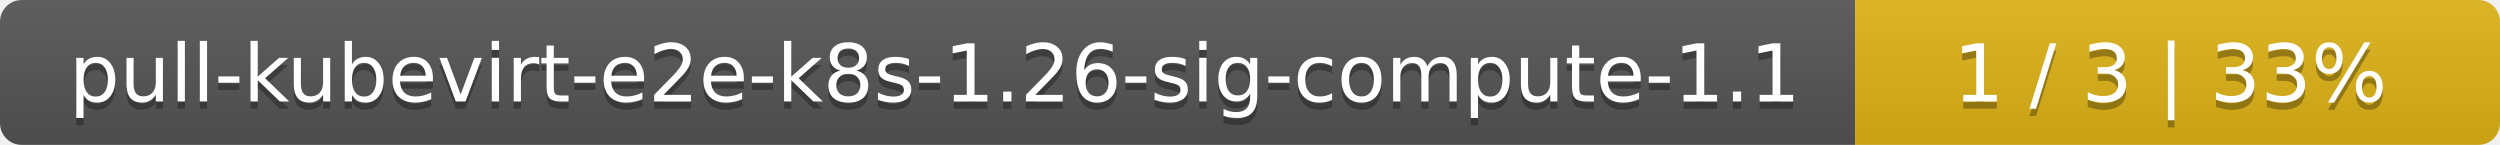
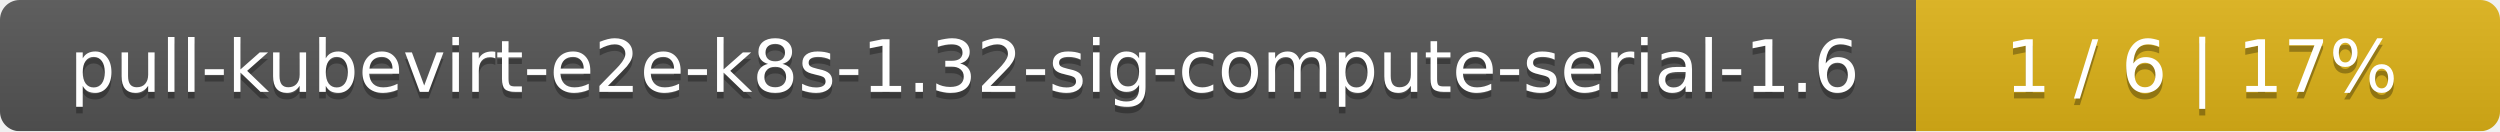
- <svg xmlns="http://www.w3.org/2000/svg" width="345" height="20">
+ <svg xmlns="http://www.w3.org/2000/svg" width="381" height="20">
  <linearGradient id="smooth" x2="0" y2="100%">
    <stop offset="0" stop-color="#bbb" stop-opacity=".1" />
    <stop offset="1" stop-opacity=".1" />
  </linearGradient>
  <mask id="round">
-     <rect width="345" height="20" rx="3" fill="#fff" />
+     <rect width="381" height="20" rx="3" fill="#fff" />
  </mask>
  <g mask="url(#round)">
-     <rect width="256" height="20" fill="#555" />
-     <rect x="256" width="89" height="20" fill="#dfb317" />
-     <rect width="345" height="20" fill="url(#smooth)" />
+     <rect width="292" height="20" fill="#555" />
+     <rect x="292" width="89" height="20" fill="#dfb317" />
+     <rect width="381" height="20" fill="url(#smooth)" />
  </g>
  <g fill="#fff" text-anchor="middle" font-family="DejaVu Sans,Verdana,Geneva,sans-serif" font-size="11">
-     <text x="129" y="15" fill="#010101" fill-opacity=".3">pull-kubevirt-e2e-k8s-1.26-sig-compute-1.1</text>
-     <text x="129" y="14">pull-kubevirt-e2e-k8s-1.26-sig-compute-1.1</text>
-     <text x="299.5" y="15" fill="#010101" fill-opacity=".3">1 / 3    |    33%</text>
-     <text x="299.5" y="14">1 / 3    |    33%</text>
+     <text x="147" y="15" fill="#010101" fill-opacity=".3">pull-kubevirt-e2e-k8s-1.32-sig-compute-serial-1.6</text>
+     <text x="147" y="14">pull-kubevirt-e2e-k8s-1.32-sig-compute-serial-1.6</text>
+     <text x="335.5" y="15" fill="#010101" fill-opacity=".3">1 / 6    |    17%</text>
+     <text x="335.5" y="14">1 / 6    |    17%</text>
  </g>
</svg>
